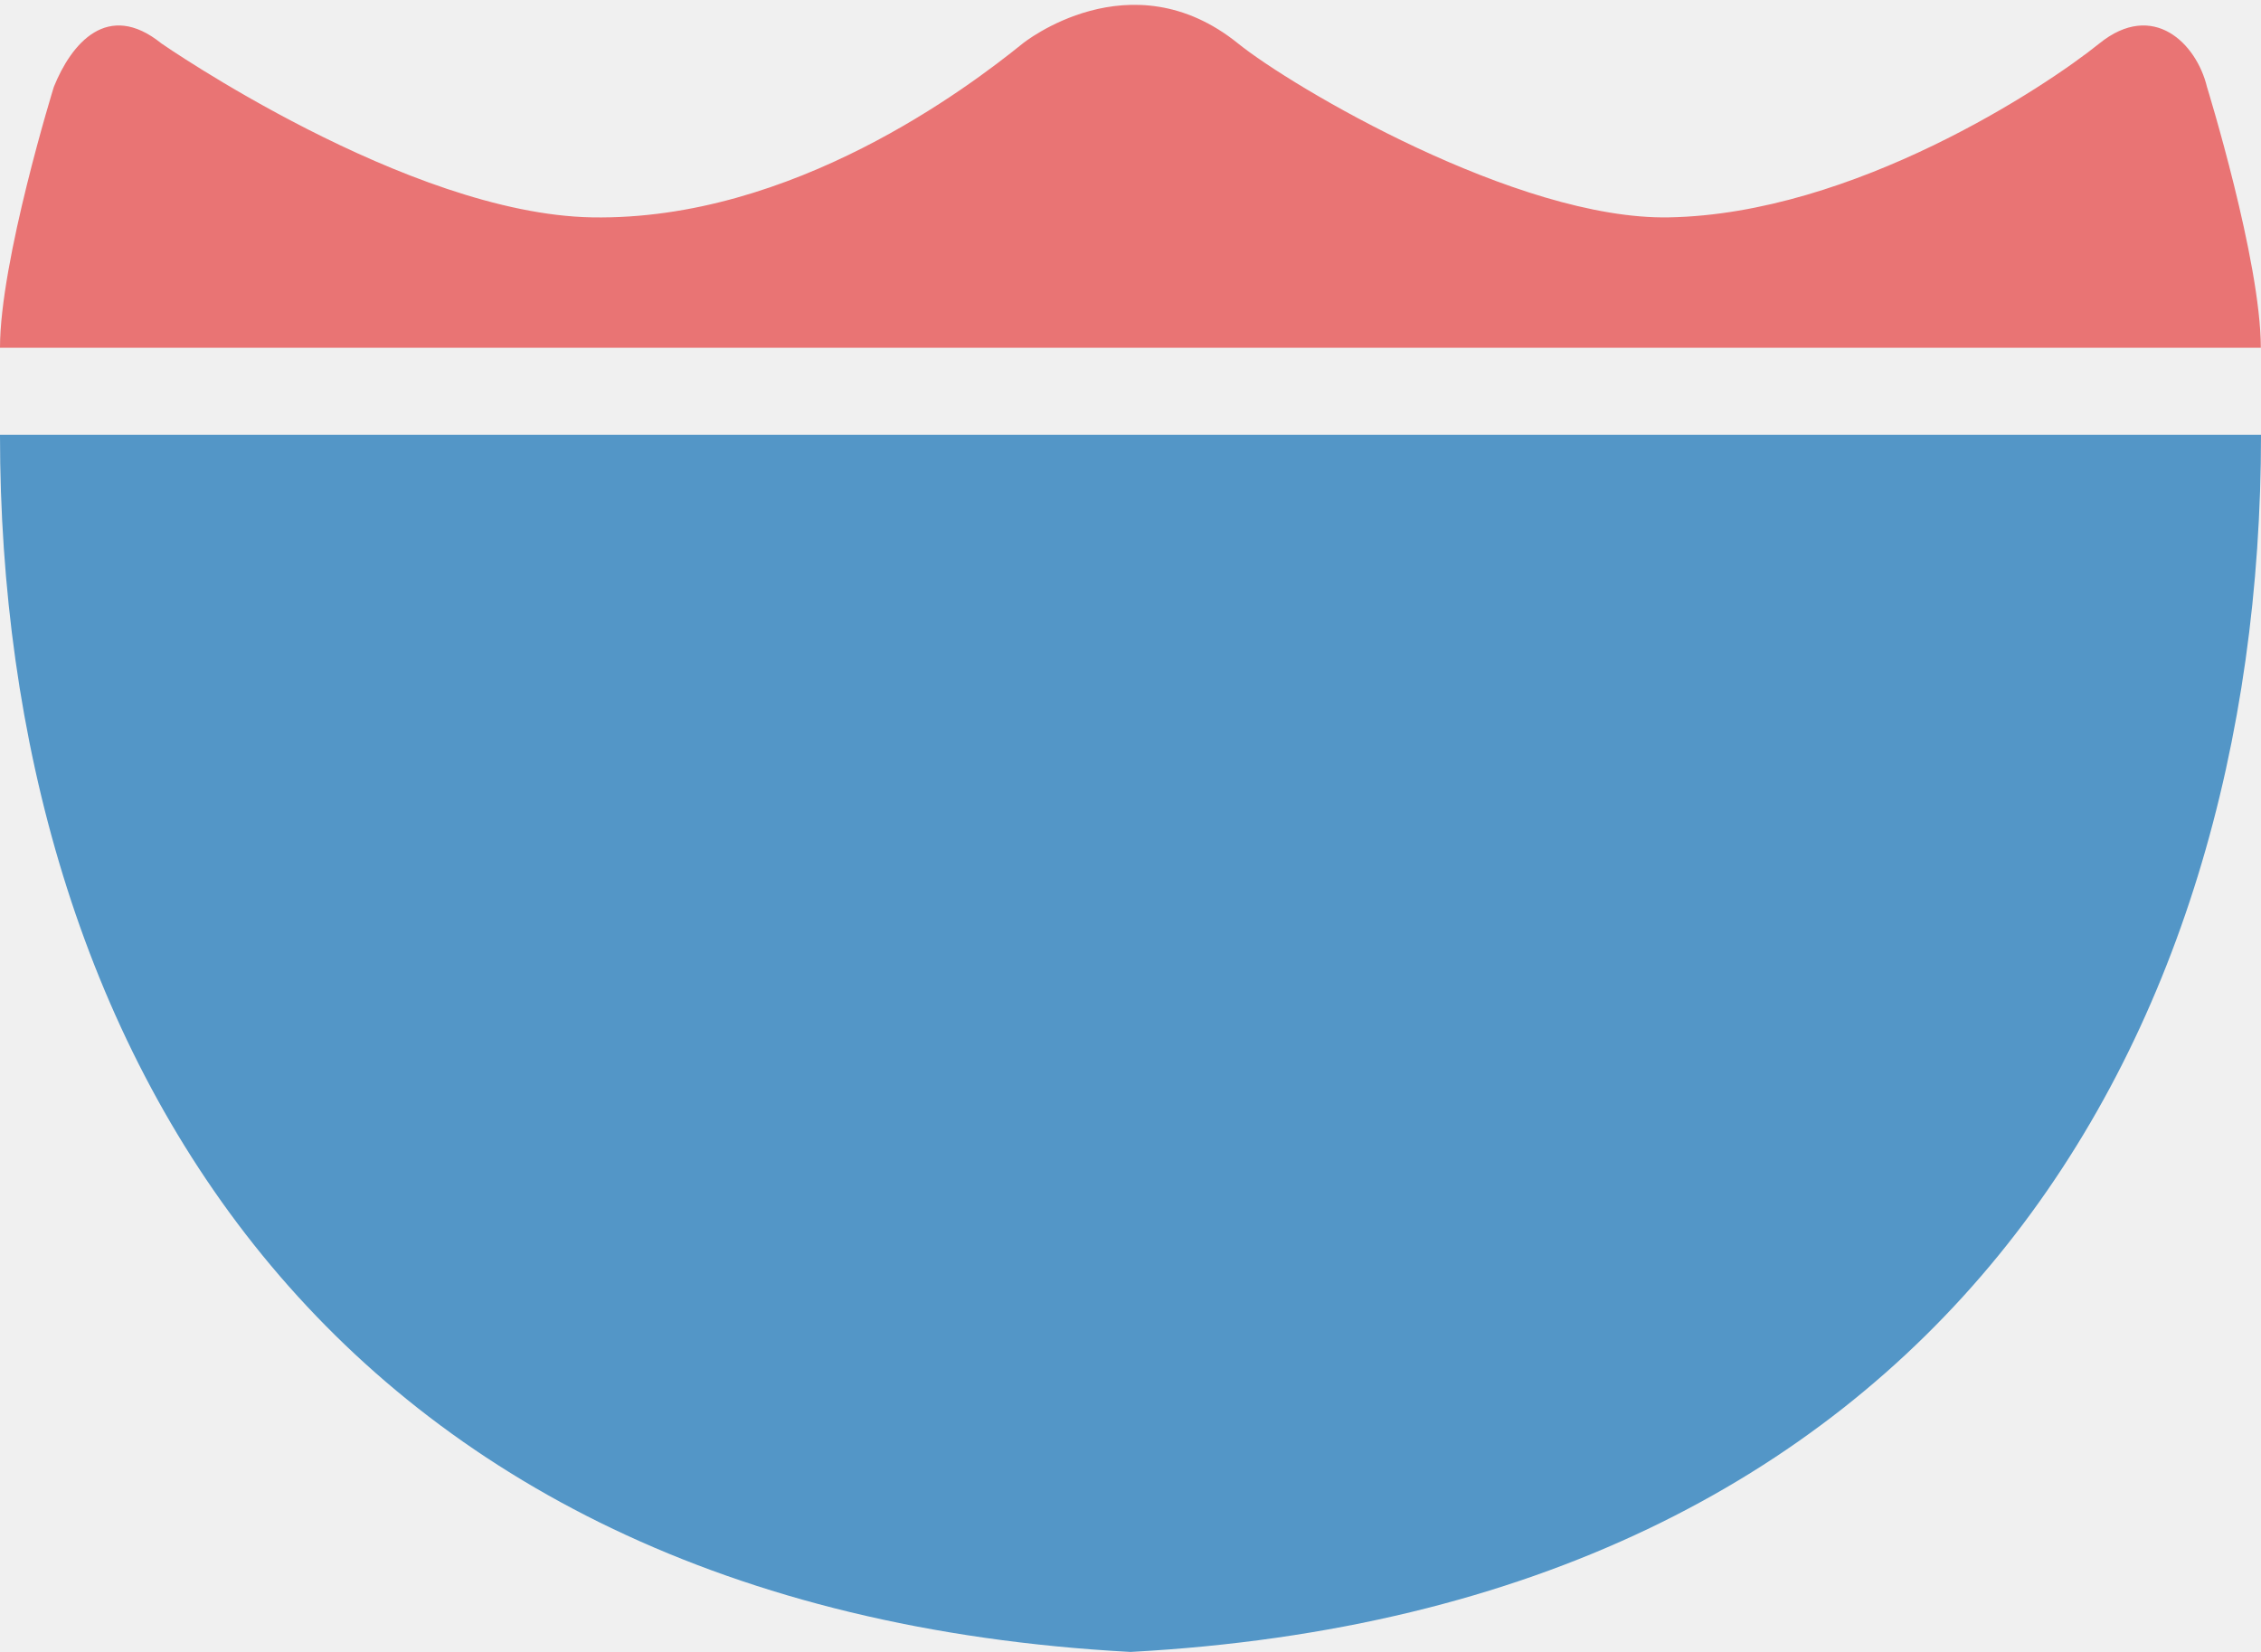
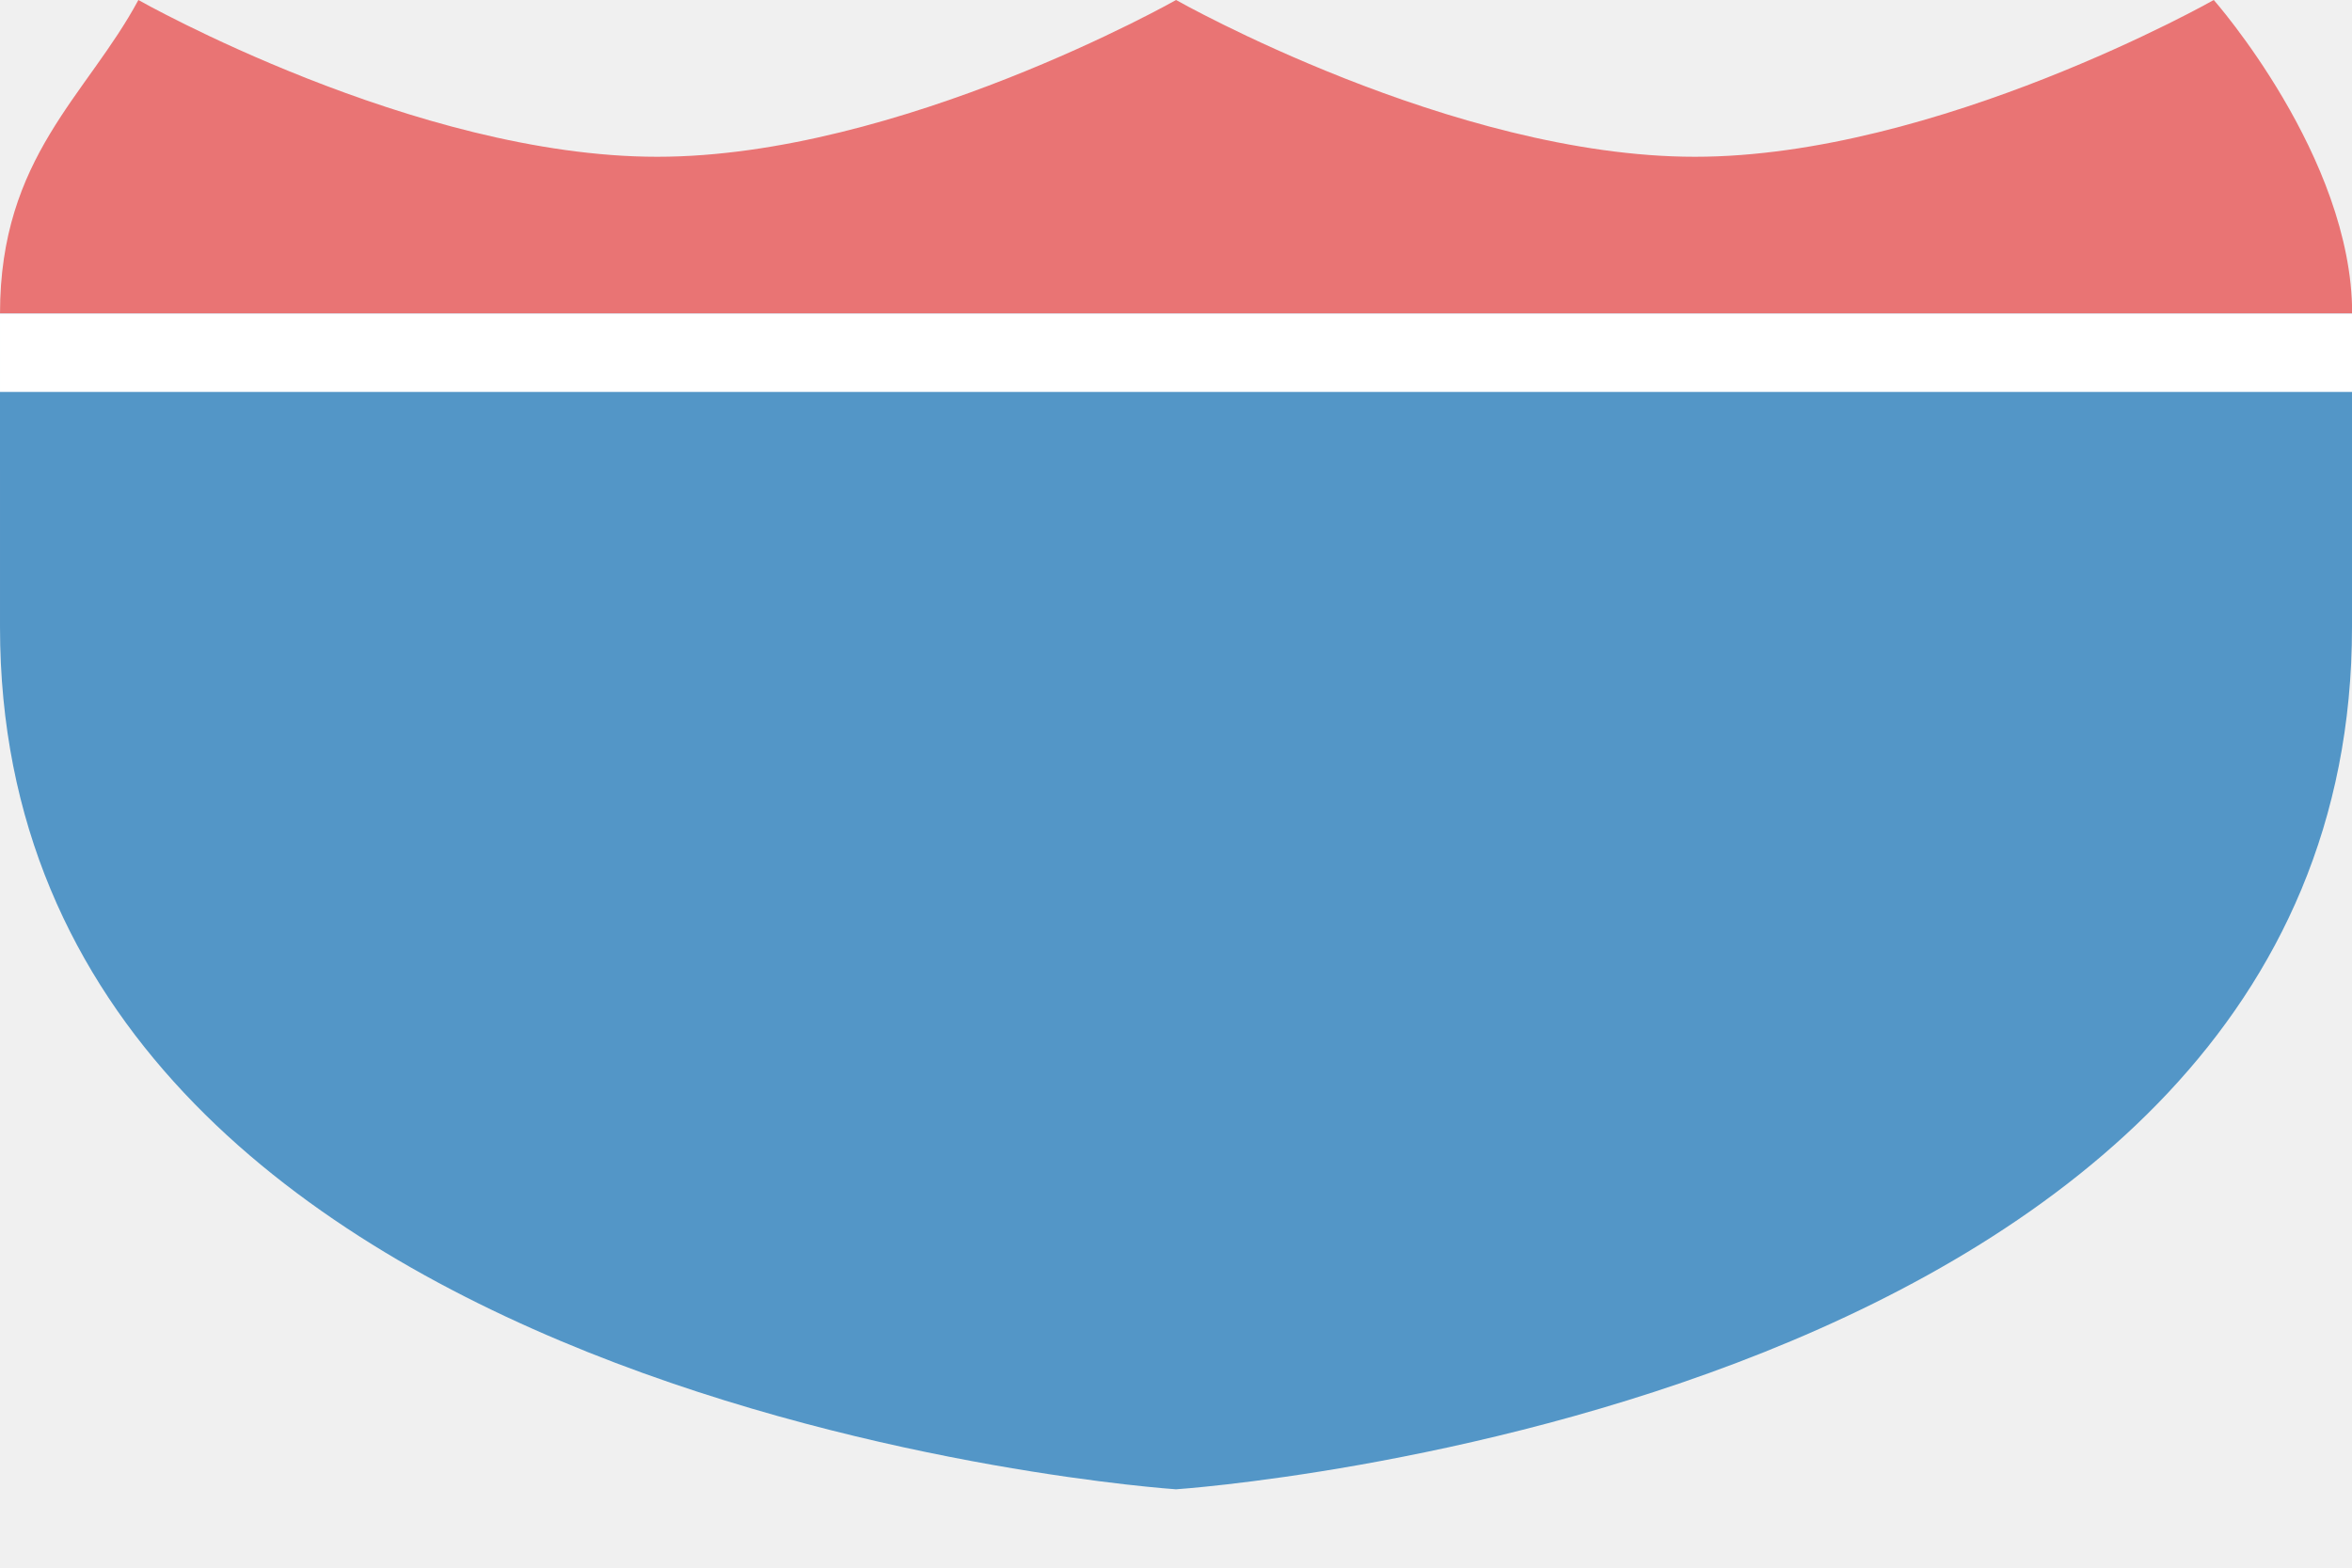
- <svg xmlns="http://www.w3.org/2000/svg" version="1.1" width="26" height="19" id="svg3844" viewBox="0 0 26 19">
+ <svg xmlns="http://www.w3.org/2000/svg" version="1.1" width="30" height="20" id="svg3844" viewBox="0 0 30 20">
  <defs id="defs3846" />
-   <path style="fill:#5396c7;fill-opacity:1;fill-rule:evenodd;stroke:none;stroke-width:1.113px;stroke-linecap:butt;stroke-linejoin:miter;stroke-opacity:1" d="M -9.68e-5,5 C 9.68e-5,12.002 3.714,18.5 13,19 22.286,18.5 26,12.002 26,5 l -13,0 z" id="path9494" />
-   <path style="fill:#e97474;fill-opacity:1;fill-rule:evenodd;stroke:none;stroke-width:1.113px;stroke-linecap:butt;stroke-linejoin:miter;stroke-opacity:1" d="m -9.68e-5,4 c 0,-1 0.619,-3 0.619,-3 0.201,-0.5 0.619,-1 1.238,-0.5 0,0 2.828,1.963 4.952,2 2.307,0.04 4.333,-1.5 4.952,-2 0,0 1.238,-1 2.476,0 0.619,0.5 3.212,2.031 4.952,2 2.124,-0.037 4.333,-1.5 4.952,-2 0.619,-0.5 1.118,0 1.238,0.5 0,0 0.619,2 0.619,3 z" id="path9499" />
+   <rect style="color:#3a3836;display:inline;overflow:visible;visibility:visible;opacity:0;fill:#3a3836;fill-opacity:1;fill-rule:nonzero;stroke:none;stroke-width:1;marker:none;enable-background:accumulate" id="rect3933-5" width="30" height="17" x="9.6917152e-05" y="2" />
+   <path style="fill:#5396c7;fill-opacity:1;fill-rule:evenodd;stroke:none;stroke-width:0.9px;stroke-linecap:butt;stroke-linejoin:miter;stroke-opacity:1" d="M 9.66e-5,8 C 9.68e-5,18.002 15,19 15,19 c 0,0 15,-0.998 15,-11 l 0,-4 -30,-10e-8 z" id="path9494-5" />
+   <path style="fill:#e97474;fill-opacity:1;fill-rule:evenodd;stroke:none;stroke-width:0.9px;stroke-linecap:butt;stroke-linejoin:miter;stroke-opacity:1" d="M 9.66e-5,4 C 9.66e-5,2 1.11,1.22 1.765,0 c 0,0 3.529,2 6.618,2 3.088,0 6.618,-2 6.618,-2 0,0 3.529,2 6.618,2 3.088,0 6.618,-2 6.618,-2 0,0 1.765,2 1.765,4 z" id="path9499-8" />
+   <rect style="opacity:1;fill:#ffffff;fill-opacity:1;stroke:none;stroke-width:1;stroke-miterlimit:4;stroke-dasharray:none;stroke-opacity:1" id="rect5252" width="30" height="1" x="9.6917152e-05" y="4" />
</svg>
